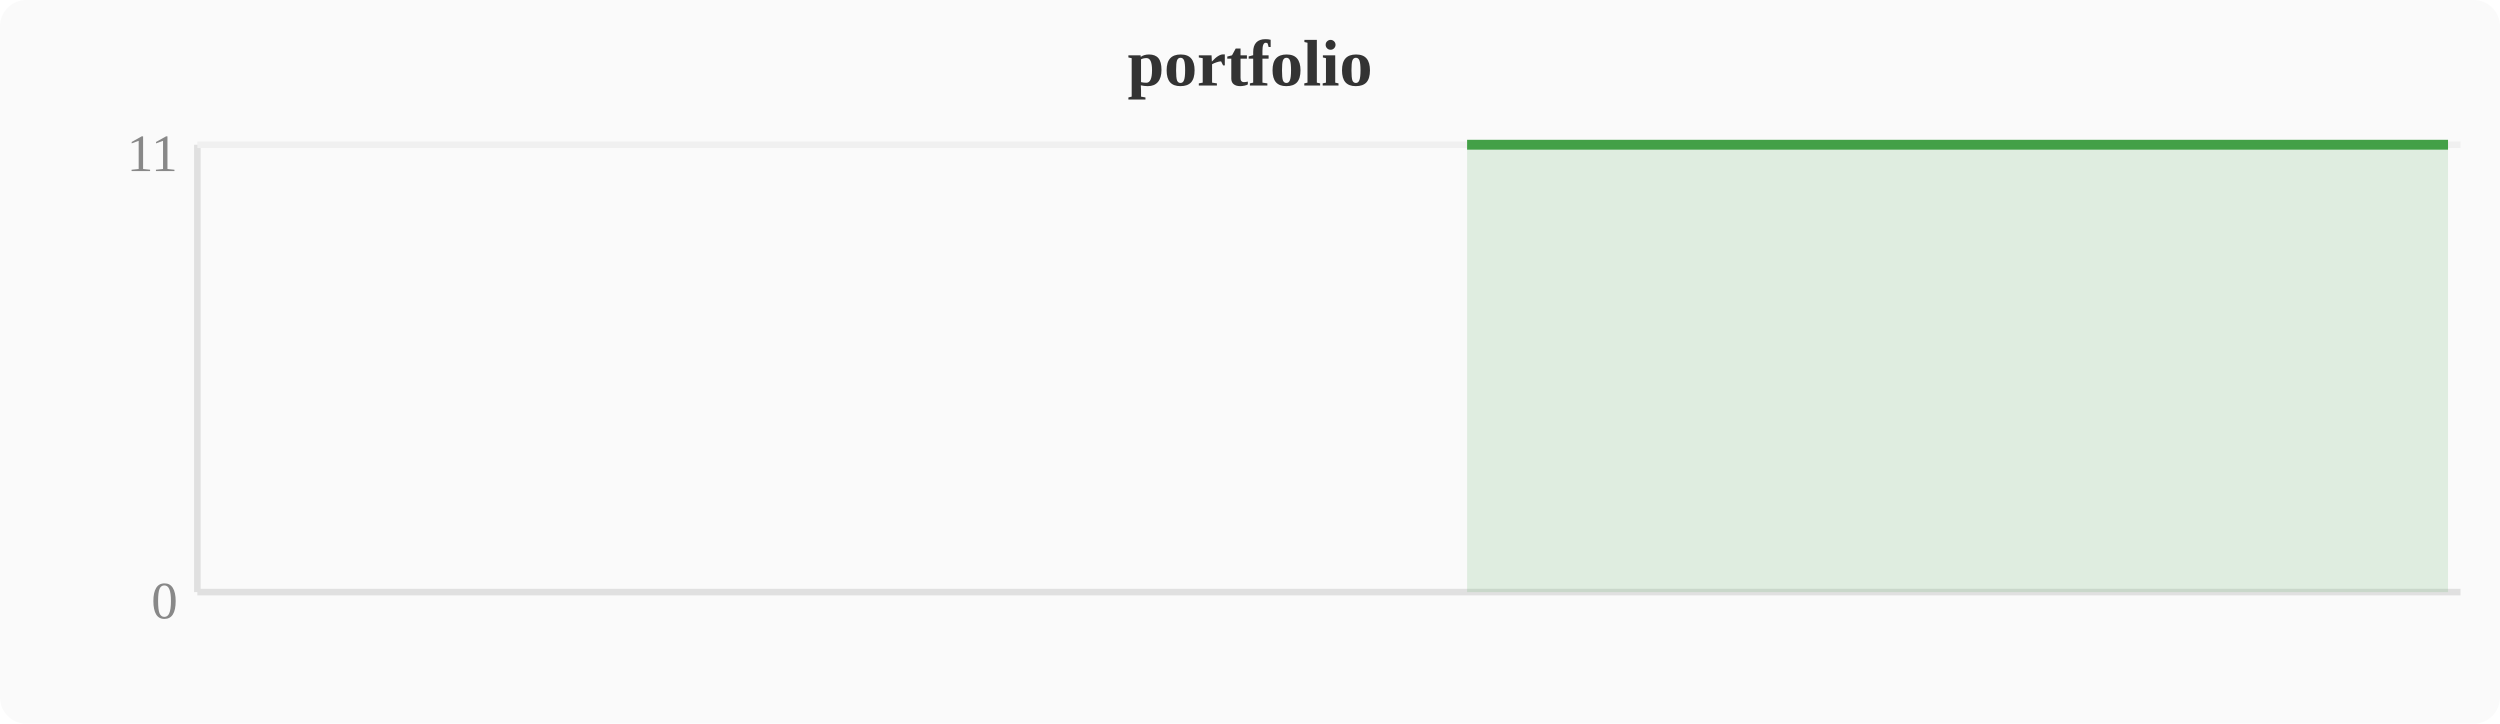
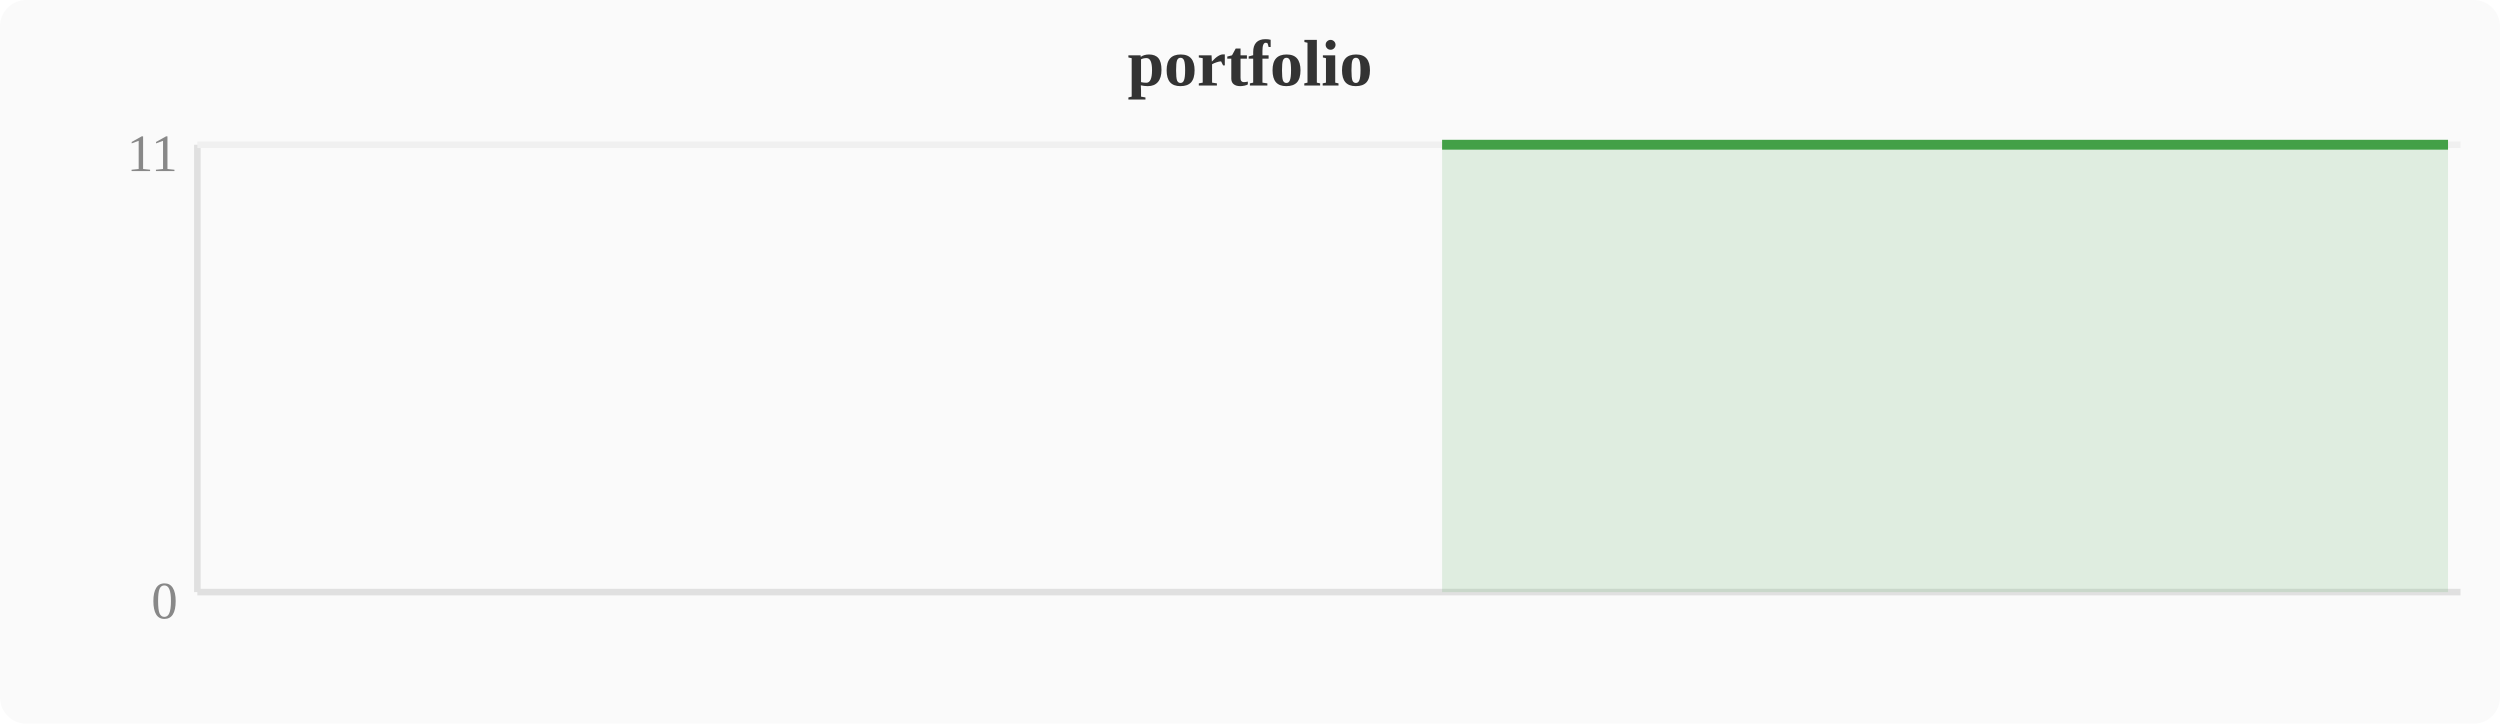
<svg xmlns="http://www.w3.org/2000/svg" width="380" height="110" viewBox="0 0 380 110">
  <rect width="380" height="110" fill="#fafafa" rx="4" />
  <text x="190" y="13" text-anchor="middle" font-size="10" font-weight="bold" fill="#333">portfolio</text>
  <line x1="30" y1="22" x2="30" y2="90" stroke="#e0e0e0" stroke-width="1" />
  <line x1="30" y1="90" x2="374" y2="90" stroke="#e0e0e0" stroke-width="1" />
  <line x1="30" y1="22" x2="374" y2="22" stroke="#f0f0f0" stroke-width="1" />
  <text x="27" y="94" text-anchor="end" font-size="8" fill="#888">0</text>
  <text x="27" y="26" text-anchor="end" font-size="8" fill="#888">11</text>
-   <polygon points="223.0,22.0 226.8,22.0 230.7,22.0 234.5,22.0 238.3,22.0 242.1,22.0 246.0,22.0 249.8,22.0 253.6,22.0 257.4,22.0 261.2,22.0 265.1,22.0 268.9,22.0 272.7,22.0 276.5,22.0 280.4,22.0 284.2,22.0 288.0,22.0 291.8,22.0 295.6,22.0 299.5,22.0 303.3,22.0 307.1,22.0 310.9,22.0 314.8,22.0 318.6,22.0 322.4,22.0 326.2,22.0 330.0,22.0 333.9,22.0 337.7,22.0 341.5,22.0 345.3,22.0 349.2,22.0 353.0,22.0 356.8,22.0 360.6,22.0 364.4,22.0 368.3,22.0 372.1,22.0 372.1,90 223.0,90" fill="#43a047" opacity="0.15" />
-   <polyline points="223.0,22.0 226.8,22.0 230.7,22.0 234.5,22.0 238.3,22.0 242.1,22.0 246.0,22.0 249.8,22.0 253.6,22.0 257.4,22.0 261.2,22.0 265.1,22.0 268.9,22.0 272.7,22.0 276.5,22.0 280.4,22.0 284.2,22.0 288.0,22.0 291.8,22.0 295.6,22.0 299.5,22.0 303.3,22.0 307.1,22.0 310.9,22.0 314.8,22.0 318.6,22.0 322.4,22.0 326.2,22.0 330.0,22.0 333.9,22.0 337.7,22.0 341.5,22.0 345.3,22.0 349.2,22.0 353.0,22.0 356.8,22.0 360.6,22.0 364.4,22.0 368.3,22.0 372.1,22.0" fill="none" stroke="#43a047" stroke-width="1.5" stroke-linejoin="round" />
+   <polygon points="219.2,22.0 223.0,22.0 226.8,22.0 230.7,22.0 234.5,22.0 238.3,22.0 242.1,22.0 246.0,22.0 249.8,22.0 253.6,22.0 257.4,22.0 261.2,22.0 265.1,22.0 268.9,22.0 272.7,22.0 276.5,22.0 280.4,22.0 284.2,22.0 288.0,22.0 291.8,22.0 295.6,22.0 299.5,22.0 303.3,22.0 307.1,22.0 310.9,22.0 314.8,22.0 318.6,22.0 322.4,22.0 326.2,22.0 330.0,22.0 333.9,22.0 337.7,22.0 341.5,22.0 345.3,22.0 349.2,22.0 353.0,22.0 356.8,22.0 360.6,22.0 364.4,22.0 368.3,22.0 372.1,22.0 372.1,90 219.2,90" fill="#43a047" opacity="0.15" />
+   <polyline points="219.2,22.0 223.0,22.0 226.8,22.0 230.7,22.0 234.5,22.0 238.3,22.0 242.1,22.0 246.0,22.0 249.8,22.0 253.6,22.0 257.4,22.0 261.2,22.0 265.1,22.0 268.9,22.0 272.7,22.0 276.5,22.0 280.4,22.0 284.2,22.0 288.0,22.0 291.8,22.0 295.6,22.0 299.5,22.0 303.3,22.0 307.1,22.0 310.9,22.0 314.8,22.0 318.6,22.0 322.4,22.0 326.2,22.0 330.0,22.0 333.9,22.0 337.7,22.0 341.5,22.0 345.3,22.0 349.2,22.0 353.0,22.0 356.8,22.0 360.6,22.0 364.4,22.0 368.3,22.0 372.1,22.0" fill="none" stroke="#43a047" stroke-width="1.5" stroke-linejoin="round" />
</svg>
